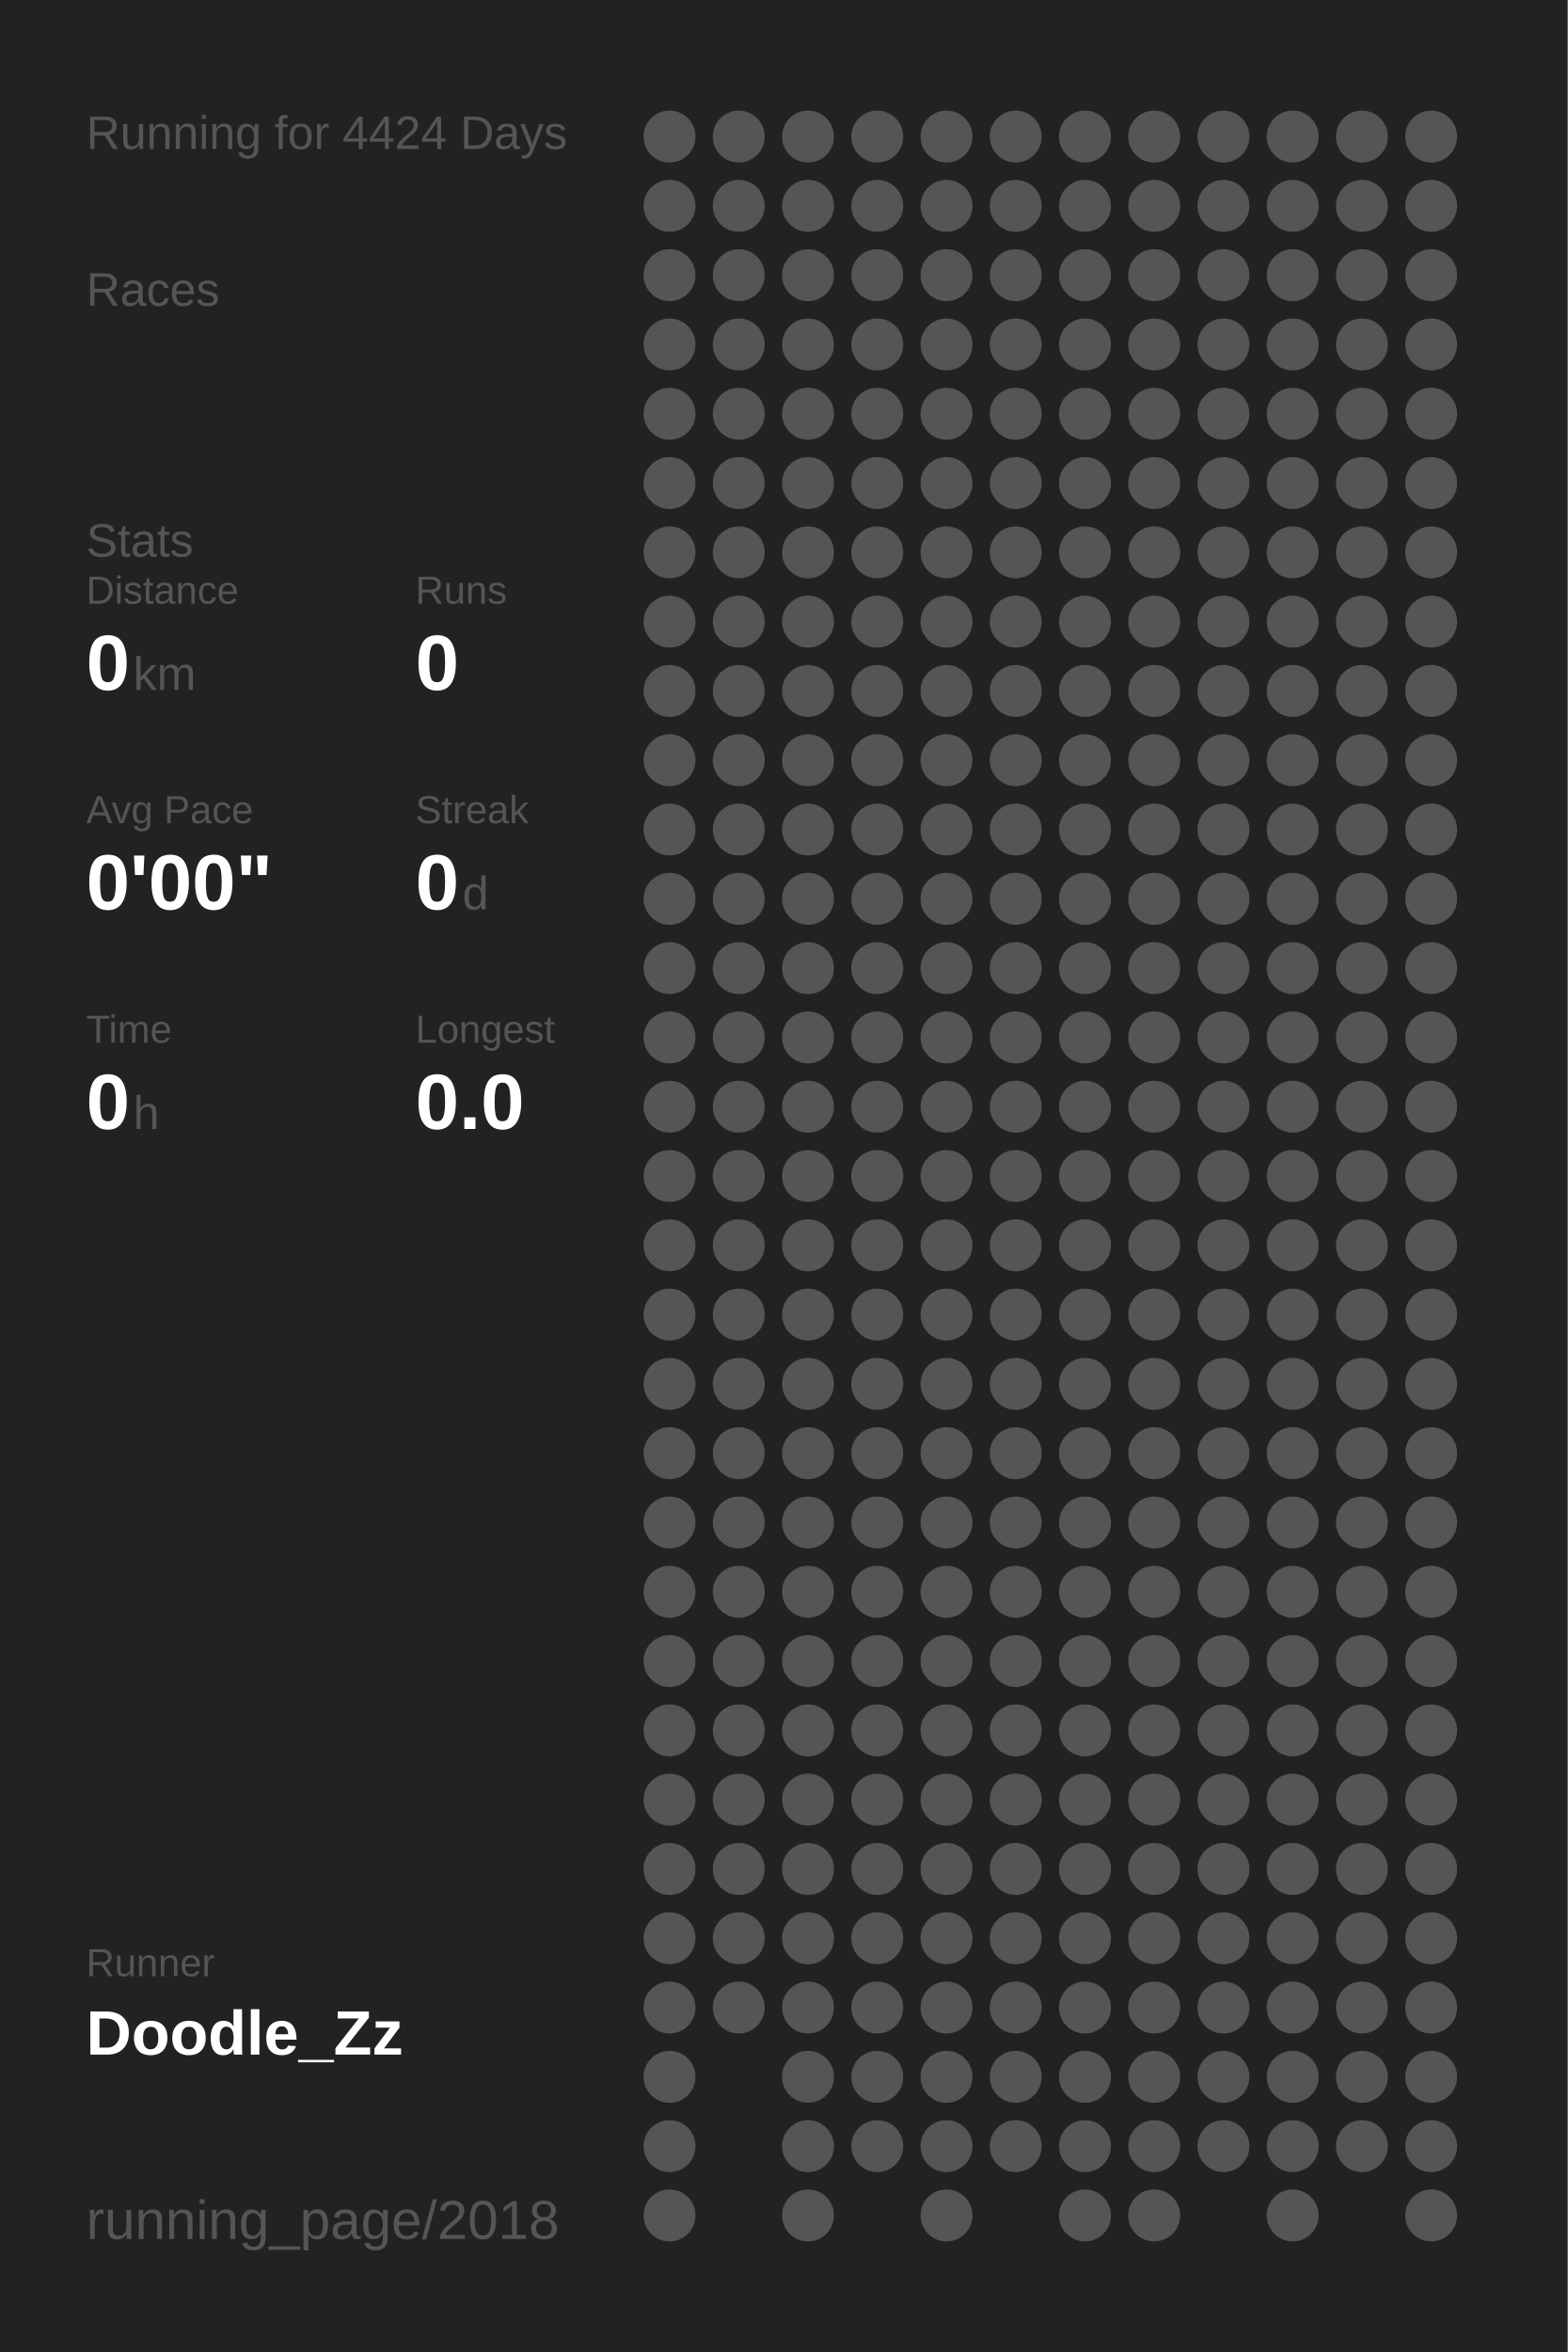
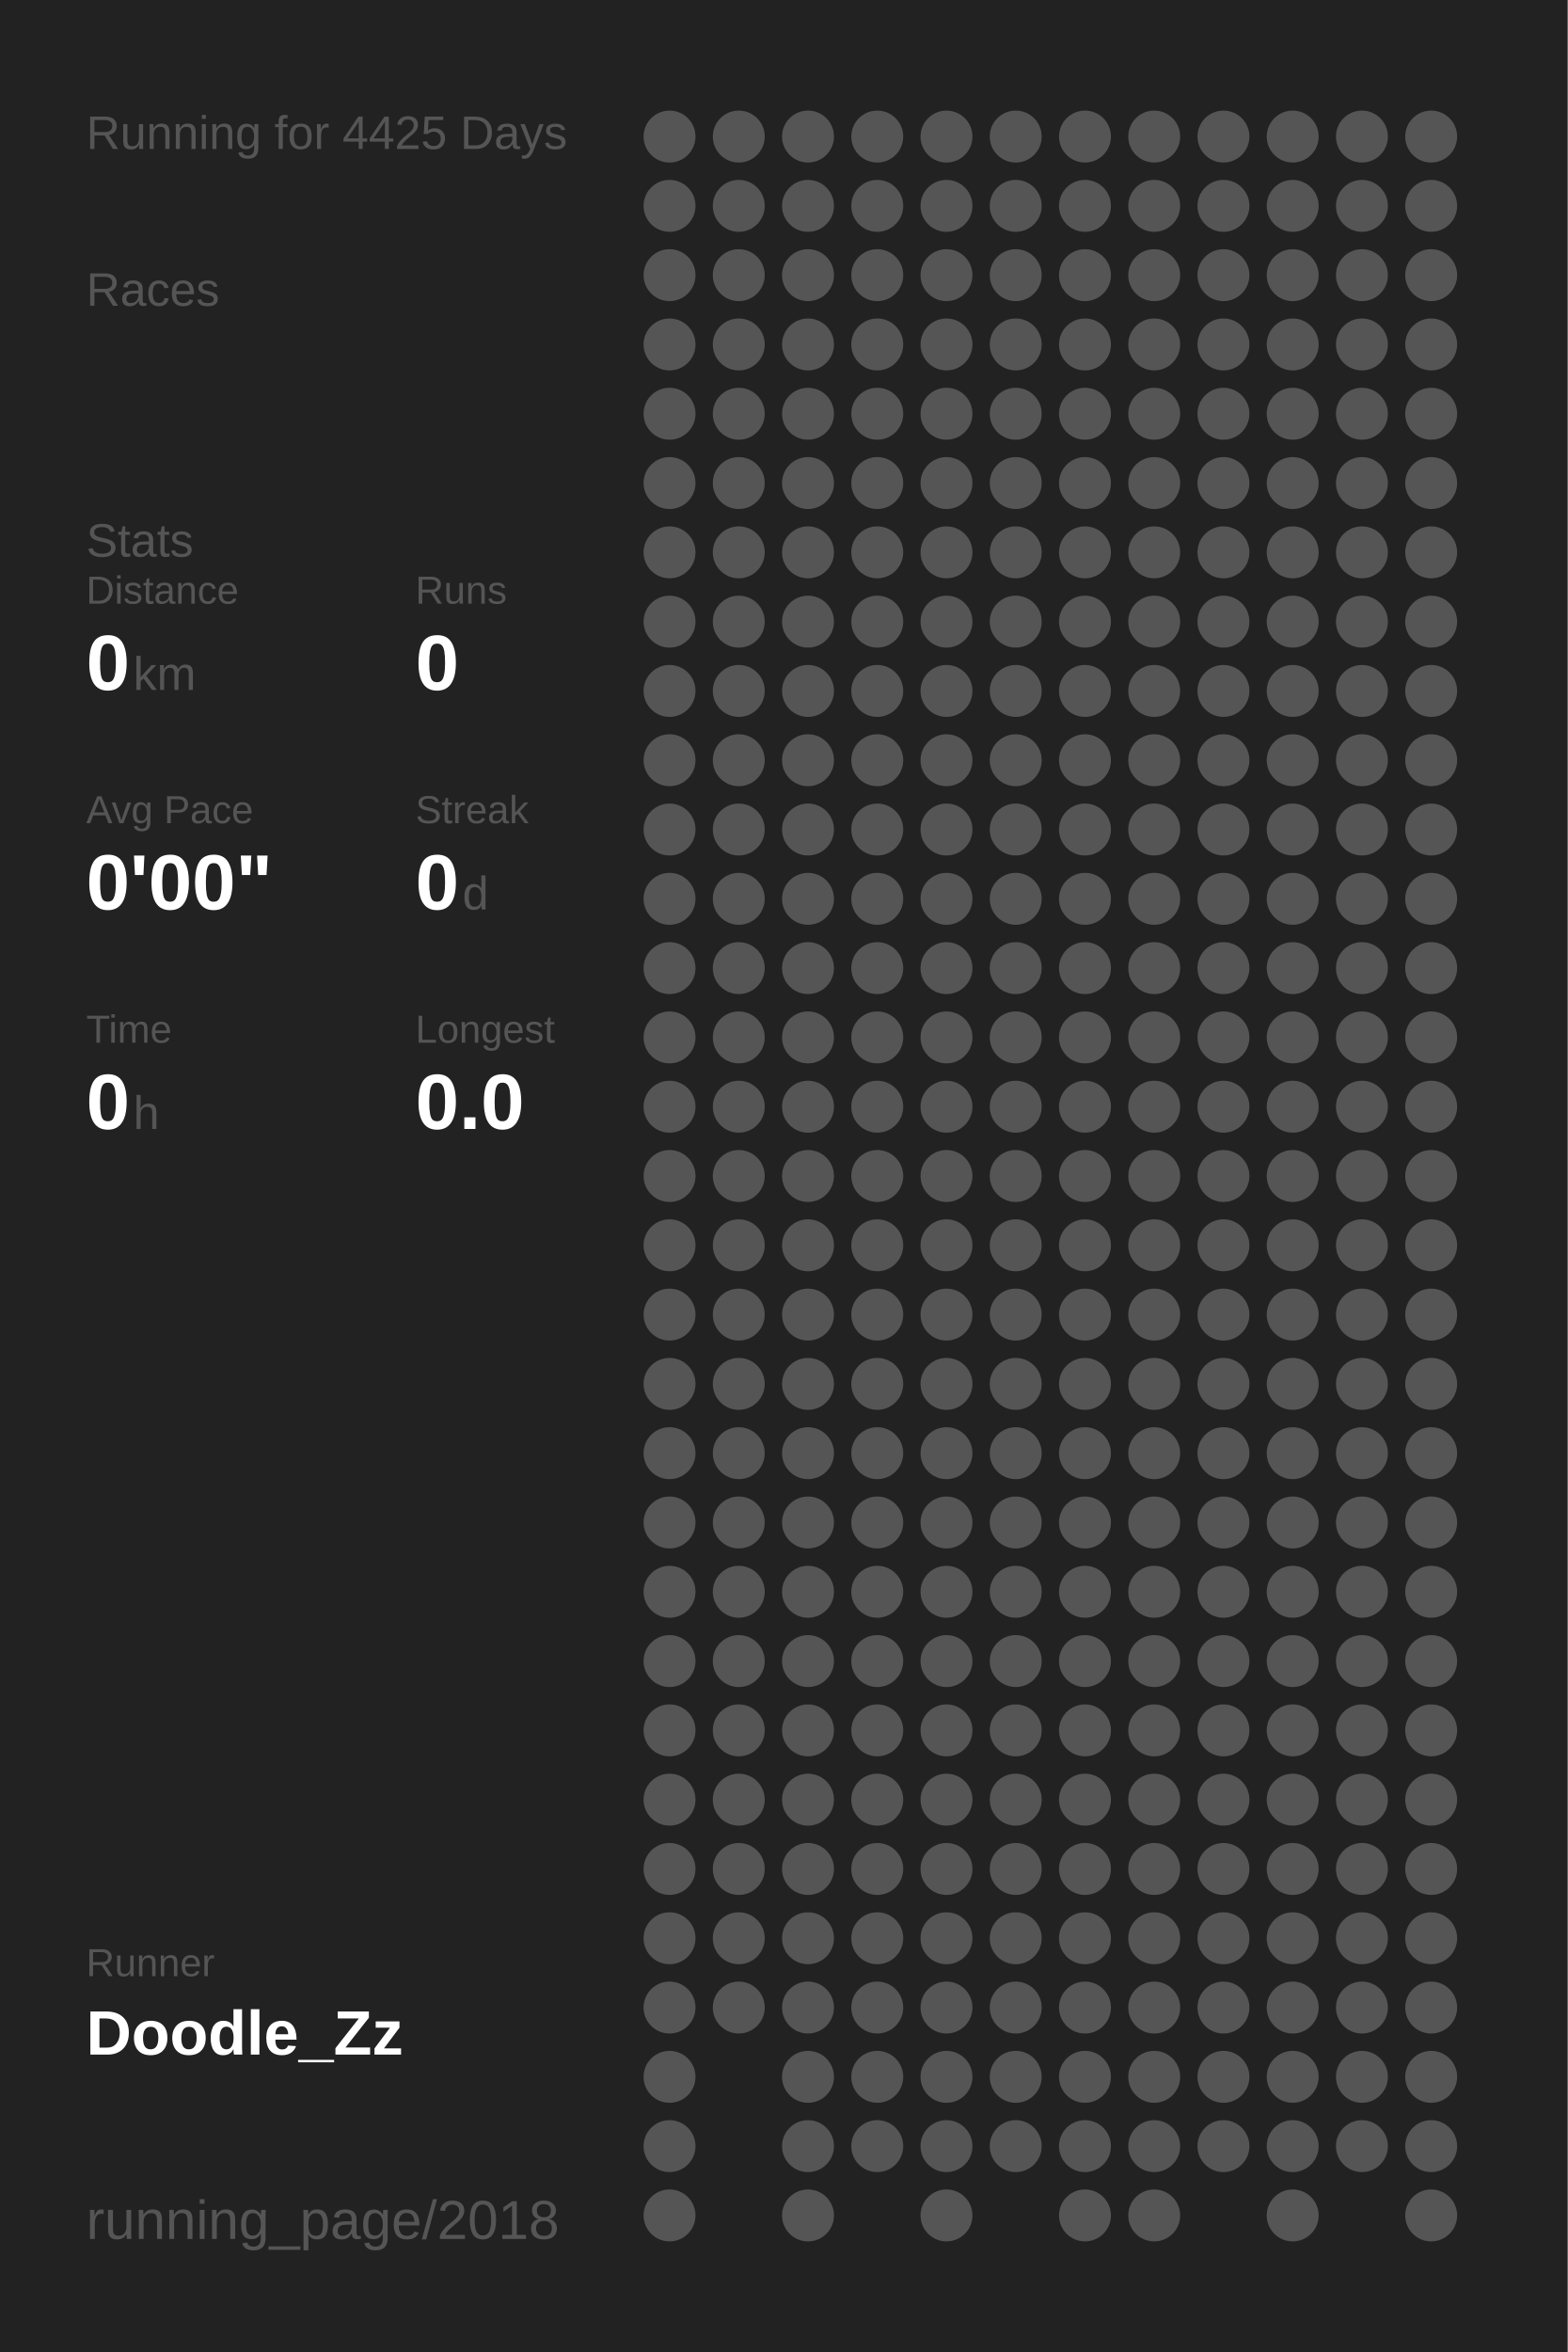
<svg xmlns="http://www.w3.org/2000/svg" baseProfile="full" height="300mm" version="1.1" viewBox="0,0,200,300" width="200mm">
  <defs />
  <rect fill="#222222" height="300" width="200" x="0" y="0" />
-   <text fill="#555555" style="font-size:6px; font-family:Arial;" x="11" y="19">Running for 4424 Days</text>
+   <text fill="#555555" style="font-size:6px; font-family:Arial;" x="11" y="19">Running for 4425 Days</text>
  <text fill="#555555" style="font-size:6px; font-family:Arial;" x="11" y="39">Races</text>
  <text fill="#555555" style="font-size:6px; font-family:Arial;" x="11" y="71">Stats</text>
  <text fill="#555555" style="font-size:5px; font-family:Arial;" x="11" y="77">Distance</text>
  <text fill="#FFFFFF" style="font-size:10px; font-family:Arial; font-weight:bold;" x="11" y="88">0</text>
  <text fill="#555555" style="font-size:6px; font-family:Arial;" x="17" y="88">km</text>
  <text fill="#555555" style="font-size:5px; font-family:Arial;" x="53" y="77">Runs</text>
  <text fill="#FFFFFF" style="font-size:10px; font-family:Arial; font-weight:bold;" x="53" y="88">0</text>
  <text fill="#555555" style="font-size:5px; font-family:Arial;" x="11" y="105">Avg Pace</text>
  <text fill="#FFFFFF" style="font-size:10px; font-family:Arial; font-weight:bold;" x="11" y="116">0'00"</text>
  <text fill="#555555" style="font-size:5px; font-family:Arial;" x="53" y="105">Streak</text>
  <text fill="#FFFFFF" style="font-size:10px; font-family:Arial; font-weight:bold;" x="53" y="116">0</text>
  <text fill="#555555" style="font-size:6px; font-family:Arial;" x="59" y="116">d</text>
  <text fill="#555555" style="font-size:5px; font-family:Arial;" x="11" y="133">Time</text>
  <text fill="#FFFFFF" style="font-size:10px; font-family:Arial; font-weight:bold;" x="11" y="144">0</text>
  <text fill="#555555" style="font-size:6px; font-family:Arial;" x="17" y="144">h</text>
  <text fill="#555555" style="font-size:5px; font-family:Arial;" x="53" y="133">Longest</text>
  <text fill="#FFFFFF" style="font-size:10px; font-family:Arial; font-weight:bold;" x="53" y="144">0.0</text>
  <text fill="#555555" style="font-size:5px; font-family:Arial;" x="11" y="252.065">Runner</text>
  <text fill="#FFFFFF" style="font-size:8px; font-family:Arial; font-weight:bold;" x="11" y="262.065">Doodle_Zz</text>
  <text fill="#555555" style="font-size:7px; font-family:Arial;" x="11" y="285.581">running_page/2018</text>
  <circle cx="85.417" cy="17.419" fill="#555555" r="3.312" />
  <circle cx="85.417" cy="26.258" fill="#555555" r="3.312" />
  <circle cx="85.417" cy="35.097" fill="#555555" r="3.312" />
  <circle cx="85.417" cy="43.935" fill="#555555" r="3.312" />
  <circle cx="85.417" cy="52.774" fill="#555555" r="3.312" />
  <circle cx="85.417" cy="61.613" fill="#555555" r="3.312" />
  <circle cx="85.417" cy="70.452" fill="#555555" r="3.312" />
  <circle cx="85.417" cy="79.29" fill="#555555" r="3.312" />
  <circle cx="85.417" cy="88.129" fill="#555555" r="3.312" />
  <circle cx="85.417" cy="96.968" fill="#555555" r="3.312" />
  <circle cx="85.417" cy="105.806" fill="#555555" r="3.312" />
  <circle cx="85.417" cy="114.645" fill="#555555" r="3.312" />
  <circle cx="85.417" cy="123.484" fill="#555555" r="3.312" />
  <circle cx="85.417" cy="132.323" fill="#555555" r="3.312" />
  <circle cx="85.417" cy="141.161" fill="#555555" r="3.312" />
  <circle cx="85.417" cy="150" fill="#555555" r="3.312" />
  <circle cx="85.417" cy="158.839" fill="#555555" r="3.312" />
  <circle cx="85.417" cy="167.677" fill="#555555" r="3.312" />
  <circle cx="85.417" cy="176.516" fill="#555555" r="3.312" />
  <circle cx="85.417" cy="185.355" fill="#555555" r="3.312" />
  <circle cx="85.417" cy="194.194" fill="#555555" r="3.312" />
  <circle cx="85.417" cy="203.032" fill="#555555" r="3.312" />
  <circle cx="85.417" cy="211.871" fill="#555555" r="3.312" />
  <circle cx="85.417" cy="220.71" fill="#555555" r="3.312" />
  <circle cx="85.417" cy="229.548" fill="#555555" r="3.312" />
  <circle cx="85.417" cy="238.387" fill="#555555" r="3.312" />
  <circle cx="85.417" cy="247.226" fill="#555555" r="3.312" />
  <circle cx="85.417" cy="256.065" fill="#555555" r="3.312" />
  <circle cx="85.417" cy="264.903" fill="#555555" r="3.312" />
  <circle cx="85.417" cy="273.742" fill="#555555" r="3.312" />
  <circle cx="85.417" cy="282.581" fill="#555555" r="3.312" />
  <circle cx="94.25" cy="17.419" fill="#555555" r="3.312" />
  <circle cx="94.25" cy="26.258" fill="#555555" r="3.312" />
  <circle cx="94.25" cy="35.097" fill="#555555" r="3.312" />
  <circle cx="94.25" cy="43.935" fill="#555555" r="3.312" />
  <circle cx="94.25" cy="52.774" fill="#555555" r="3.312" />
  <circle cx="94.25" cy="61.613" fill="#555555" r="3.312" />
  <circle cx="94.25" cy="70.452" fill="#555555" r="3.312" />
  <circle cx="94.25" cy="79.29" fill="#555555" r="3.312" />
  <circle cx="94.25" cy="88.129" fill="#555555" r="3.312" />
  <circle cx="94.25" cy="96.968" fill="#555555" r="3.312" />
  <circle cx="94.25" cy="105.806" fill="#555555" r="3.312" />
  <circle cx="94.25" cy="114.645" fill="#555555" r="3.312" />
  <circle cx="94.25" cy="123.484" fill="#555555" r="3.312" />
  <circle cx="94.25" cy="132.323" fill="#555555" r="3.312" />
  <circle cx="94.25" cy="141.161" fill="#555555" r="3.312" />
  <circle cx="94.25" cy="150" fill="#555555" r="3.312" />
  <circle cx="94.25" cy="158.839" fill="#555555" r="3.312" />
  <circle cx="94.25" cy="167.677" fill="#555555" r="3.312" />
  <circle cx="94.25" cy="176.516" fill="#555555" r="3.312" />
  <circle cx="94.25" cy="185.355" fill="#555555" r="3.312" />
  <circle cx="94.25" cy="194.194" fill="#555555" r="3.312" />
  <circle cx="94.25" cy="203.032" fill="#555555" r="3.312" />
  <circle cx="94.25" cy="211.871" fill="#555555" r="3.312" />
  <circle cx="94.25" cy="220.71" fill="#555555" r="3.312" />
  <circle cx="94.25" cy="229.548" fill="#555555" r="3.312" />
  <circle cx="94.25" cy="238.387" fill="#555555" r="3.312" />
  <circle cx="94.25" cy="247.226" fill="#555555" r="3.312" />
  <circle cx="94.25" cy="256.065" fill="#555555" r="3.312" />
  <circle cx="103.083" cy="17.419" fill="#555555" r="3.312" />
  <circle cx="103.083" cy="26.258" fill="#555555" r="3.312" />
  <circle cx="103.083" cy="35.097" fill="#555555" r="3.312" />
  <circle cx="103.083" cy="43.935" fill="#555555" r="3.312" />
  <circle cx="103.083" cy="52.774" fill="#555555" r="3.312" />
  <circle cx="103.083" cy="61.613" fill="#555555" r="3.312" />
  <circle cx="103.083" cy="70.452" fill="#555555" r="3.312" />
  <circle cx="103.083" cy="79.29" fill="#555555" r="3.312" />
  <circle cx="103.083" cy="88.129" fill="#555555" r="3.312" />
  <circle cx="103.083" cy="96.968" fill="#555555" r="3.312" />
  <circle cx="103.083" cy="105.806" fill="#555555" r="3.312" />
  <circle cx="103.083" cy="114.645" fill="#555555" r="3.312" />
  <circle cx="103.083" cy="123.484" fill="#555555" r="3.312" />
  <circle cx="103.083" cy="132.323" fill="#555555" r="3.312" />
  <circle cx="103.083" cy="141.161" fill="#555555" r="3.312" />
  <circle cx="103.083" cy="150" fill="#555555" r="3.312" />
  <circle cx="103.083" cy="158.839" fill="#555555" r="3.312" />
  <circle cx="103.083" cy="167.677" fill="#555555" r="3.312" />
  <circle cx="103.083" cy="176.516" fill="#555555" r="3.312" />
  <circle cx="103.083" cy="185.355" fill="#555555" r="3.312" />
  <circle cx="103.083" cy="194.194" fill="#555555" r="3.312" />
  <circle cx="103.083" cy="203.032" fill="#555555" r="3.312" />
  <circle cx="103.083" cy="211.871" fill="#555555" r="3.312" />
  <circle cx="103.083" cy="220.71" fill="#555555" r="3.312" />
  <circle cx="103.083" cy="229.548" fill="#555555" r="3.312" />
  <circle cx="103.083" cy="238.387" fill="#555555" r="3.312" />
  <circle cx="103.083" cy="247.226" fill="#555555" r="3.312" />
  <circle cx="103.083" cy="256.065" fill="#555555" r="3.312" />
  <circle cx="103.083" cy="264.903" fill="#555555" r="3.312" />
  <circle cx="103.083" cy="273.742" fill="#555555" r="3.312" />
  <circle cx="103.083" cy="282.581" fill="#555555" r="3.312" />
  <circle cx="111.917" cy="17.419" fill="#555555" r="3.312" />
  <circle cx="111.917" cy="26.258" fill="#555555" r="3.312" />
  <circle cx="111.917" cy="35.097" fill="#555555" r="3.312" />
  <circle cx="111.917" cy="43.935" fill="#555555" r="3.312" />
  <circle cx="111.917" cy="52.774" fill="#555555" r="3.312" />
  <circle cx="111.917" cy="61.613" fill="#555555" r="3.312" />
  <circle cx="111.917" cy="70.452" fill="#555555" r="3.312" />
  <circle cx="111.917" cy="79.29" fill="#555555" r="3.312" />
  <circle cx="111.917" cy="88.129" fill="#555555" r="3.312" />
  <circle cx="111.917" cy="96.968" fill="#555555" r="3.312" />
  <circle cx="111.917" cy="105.806" fill="#555555" r="3.312" />
  <circle cx="111.917" cy="114.645" fill="#555555" r="3.312" />
  <circle cx="111.917" cy="123.484" fill="#555555" r="3.312" />
  <circle cx="111.917" cy="132.323" fill="#555555" r="3.312" />
  <circle cx="111.917" cy="141.161" fill="#555555" r="3.312" />
  <circle cx="111.917" cy="150" fill="#555555" r="3.312" />
  <circle cx="111.917" cy="158.839" fill="#555555" r="3.312" />
  <circle cx="111.917" cy="167.677" fill="#555555" r="3.312" />
  <circle cx="111.917" cy="176.516" fill="#555555" r="3.312" />
  <circle cx="111.917" cy="185.355" fill="#555555" r="3.312" />
  <circle cx="111.917" cy="194.194" fill="#555555" r="3.312" />
  <circle cx="111.917" cy="203.032" fill="#555555" r="3.312" />
  <circle cx="111.917" cy="211.871" fill="#555555" r="3.312" />
  <circle cx="111.917" cy="220.71" fill="#555555" r="3.312" />
  <circle cx="111.917" cy="229.548" fill="#555555" r="3.312" />
  <circle cx="111.917" cy="238.387" fill="#555555" r="3.312" />
  <circle cx="111.917" cy="247.226" fill="#555555" r="3.312" />
  <circle cx="111.917" cy="256.065" fill="#555555" r="3.312" />
  <circle cx="111.917" cy="264.903" fill="#555555" r="3.312" />
  <circle cx="111.917" cy="273.742" fill="#555555" r="3.312" />
  <circle cx="120.75" cy="17.419" fill="#555555" r="3.312" />
  <circle cx="120.75" cy="26.258" fill="#555555" r="3.312" />
  <circle cx="120.75" cy="35.097" fill="#555555" r="3.312" />
  <circle cx="120.75" cy="43.935" fill="#555555" r="3.312" />
  <circle cx="120.75" cy="52.774" fill="#555555" r="3.312" />
  <circle cx="120.75" cy="61.613" fill="#555555" r="3.312" />
  <circle cx="120.75" cy="70.452" fill="#555555" r="3.312" />
  <circle cx="120.75" cy="79.29" fill="#555555" r="3.312" />
  <circle cx="120.75" cy="88.129" fill="#555555" r="3.312" />
  <circle cx="120.75" cy="96.968" fill="#555555" r="3.312" />
  <circle cx="120.75" cy="105.806" fill="#555555" r="3.312" />
  <circle cx="120.75" cy="114.645" fill="#555555" r="3.312" />
  <circle cx="120.75" cy="123.484" fill="#555555" r="3.312" />
  <circle cx="120.75" cy="132.323" fill="#555555" r="3.312" />
  <circle cx="120.75" cy="141.161" fill="#555555" r="3.312" />
  <circle cx="120.75" cy="150" fill="#555555" r="3.312" />
  <circle cx="120.75" cy="158.839" fill="#555555" r="3.312" />
  <circle cx="120.75" cy="167.677" fill="#555555" r="3.312" />
  <circle cx="120.75" cy="176.516" fill="#555555" r="3.312" />
  <circle cx="120.75" cy="185.355" fill="#555555" r="3.312" />
  <circle cx="120.75" cy="194.194" fill="#555555" r="3.312" />
  <circle cx="120.75" cy="203.032" fill="#555555" r="3.312" />
  <circle cx="120.75" cy="211.871" fill="#555555" r="3.312" />
  <circle cx="120.75" cy="220.71" fill="#555555" r="3.312" />
  <circle cx="120.75" cy="229.548" fill="#555555" r="3.312" />
  <circle cx="120.75" cy="238.387" fill="#555555" r="3.312" />
  <circle cx="120.75" cy="247.226" fill="#555555" r="3.312" />
  <circle cx="120.75" cy="256.065" fill="#555555" r="3.312" />
  <circle cx="120.75" cy="264.903" fill="#555555" r="3.312" />
  <circle cx="120.75" cy="273.742" fill="#555555" r="3.312" />
  <circle cx="120.75" cy="282.581" fill="#555555" r="3.312" />
  <circle cx="129.583" cy="17.419" fill="#555555" r="3.312" />
  <circle cx="129.583" cy="26.258" fill="#555555" r="3.312" />
  <circle cx="129.583" cy="35.097" fill="#555555" r="3.312" />
  <circle cx="129.583" cy="43.935" fill="#555555" r="3.312" />
  <circle cx="129.583" cy="52.774" fill="#555555" r="3.312" />
  <circle cx="129.583" cy="61.613" fill="#555555" r="3.312" />
  <circle cx="129.583" cy="70.452" fill="#555555" r="3.312" />
  <circle cx="129.583" cy="79.29" fill="#555555" r="3.312" />
  <circle cx="129.583" cy="88.129" fill="#555555" r="3.312" />
  <circle cx="129.583" cy="96.968" fill="#555555" r="3.312" />
  <circle cx="129.583" cy="105.806" fill="#555555" r="3.312" />
  <circle cx="129.583" cy="114.645" fill="#555555" r="3.312" />
  <circle cx="129.583" cy="123.484" fill="#555555" r="3.312" />
  <circle cx="129.583" cy="132.323" fill="#555555" r="3.312" />
  <circle cx="129.583" cy="141.161" fill="#555555" r="3.312" />
  <circle cx="129.583" cy="150" fill="#555555" r="3.312" />
  <circle cx="129.583" cy="158.839" fill="#555555" r="3.312" />
  <circle cx="129.583" cy="167.677" fill="#555555" r="3.312" />
  <circle cx="129.583" cy="176.516" fill="#555555" r="3.312" />
  <circle cx="129.583" cy="185.355" fill="#555555" r="3.312" />
  <circle cx="129.583" cy="194.194" fill="#555555" r="3.312" />
  <circle cx="129.583" cy="203.032" fill="#555555" r="3.312" />
  <circle cx="129.583" cy="211.871" fill="#555555" r="3.312" />
  <circle cx="129.583" cy="220.71" fill="#555555" r="3.312" />
  <circle cx="129.583" cy="229.548" fill="#555555" r="3.312" />
  <circle cx="129.583" cy="238.387" fill="#555555" r="3.312" />
  <circle cx="129.583" cy="247.226" fill="#555555" r="3.312" />
  <circle cx="129.583" cy="256.065" fill="#555555" r="3.312" />
  <circle cx="129.583" cy="264.903" fill="#555555" r="3.312" />
  <circle cx="129.583" cy="273.742" fill="#555555" r="3.312" />
  <circle cx="138.417" cy="17.419" fill="#555555" r="3.312" />
  <circle cx="138.417" cy="26.258" fill="#555555" r="3.312" />
  <circle cx="138.417" cy="35.097" fill="#555555" r="3.312" />
  <circle cx="138.417" cy="43.935" fill="#555555" r="3.312" />
  <circle cx="138.417" cy="52.774" fill="#555555" r="3.312" />
  <circle cx="138.417" cy="61.613" fill="#555555" r="3.312" />
  <circle cx="138.417" cy="70.452" fill="#555555" r="3.312" />
  <circle cx="138.417" cy="79.29" fill="#555555" r="3.312" />
  <circle cx="138.417" cy="88.129" fill="#555555" r="3.312" />
  <circle cx="138.417" cy="96.968" fill="#555555" r="3.312" />
  <circle cx="138.417" cy="105.806" fill="#555555" r="3.312" />
  <circle cx="138.417" cy="114.645" fill="#555555" r="3.312" />
  <circle cx="138.417" cy="123.484" fill="#555555" r="3.312" />
  <circle cx="138.417" cy="132.323" fill="#555555" r="3.312" />
  <circle cx="138.417" cy="141.161" fill="#555555" r="3.312" />
  <circle cx="138.417" cy="150" fill="#555555" r="3.312" />
  <circle cx="138.417" cy="158.839" fill="#555555" r="3.312" />
  <circle cx="138.417" cy="167.677" fill="#555555" r="3.312" />
  <circle cx="138.417" cy="176.516" fill="#555555" r="3.312" />
  <circle cx="138.417" cy="185.355" fill="#555555" r="3.312" />
  <circle cx="138.417" cy="194.194" fill="#555555" r="3.312" />
  <circle cx="138.417" cy="203.032" fill="#555555" r="3.312" />
  <circle cx="138.417" cy="211.871" fill="#555555" r="3.312" />
  <circle cx="138.417" cy="220.71" fill="#555555" r="3.312" />
  <circle cx="138.417" cy="229.548" fill="#555555" r="3.312" />
  <circle cx="138.417" cy="238.387" fill="#555555" r="3.312" />
  <circle cx="138.417" cy="247.226" fill="#555555" r="3.312" />
  <circle cx="138.417" cy="256.065" fill="#555555" r="3.312" />
  <circle cx="138.417" cy="264.903" fill="#555555" r="3.312" />
  <circle cx="138.417" cy="273.742" fill="#555555" r="3.312" />
  <circle cx="138.417" cy="282.581" fill="#555555" r="3.312" />
  <circle cx="147.25" cy="17.419" fill="#555555" r="3.312" />
  <circle cx="147.25" cy="26.258" fill="#555555" r="3.312" />
  <circle cx="147.25" cy="35.097" fill="#555555" r="3.312" />
  <circle cx="147.25" cy="43.935" fill="#555555" r="3.312" />
  <circle cx="147.25" cy="52.774" fill="#555555" r="3.312" />
  <circle cx="147.25" cy="61.613" fill="#555555" r="3.312" />
  <circle cx="147.25" cy="70.452" fill="#555555" r="3.312" />
  <circle cx="147.25" cy="79.29" fill="#555555" r="3.312" />
  <circle cx="147.25" cy="88.129" fill="#555555" r="3.312" />
  <circle cx="147.25" cy="96.968" fill="#555555" r="3.312" />
  <circle cx="147.25" cy="105.806" fill="#555555" r="3.312" />
  <circle cx="147.25" cy="114.645" fill="#555555" r="3.312" />
  <circle cx="147.25" cy="123.484" fill="#555555" r="3.312" />
  <circle cx="147.25" cy="132.323" fill="#555555" r="3.312" />
  <circle cx="147.25" cy="141.161" fill="#555555" r="3.312" />
  <circle cx="147.25" cy="150" fill="#555555" r="3.312" />
  <circle cx="147.25" cy="158.839" fill="#555555" r="3.312" />
  <circle cx="147.25" cy="167.677" fill="#555555" r="3.312" />
  <circle cx="147.25" cy="176.516" fill="#555555" r="3.312" />
  <circle cx="147.25" cy="185.355" fill="#555555" r="3.312" />
  <circle cx="147.25" cy="194.194" fill="#555555" r="3.312" />
  <circle cx="147.25" cy="203.032" fill="#555555" r="3.312" />
  <circle cx="147.25" cy="211.871" fill="#555555" r="3.312" />
  <circle cx="147.25" cy="220.71" fill="#555555" r="3.312" />
  <circle cx="147.25" cy="229.548" fill="#555555" r="3.312" />
  <circle cx="147.25" cy="238.387" fill="#555555" r="3.312" />
  <circle cx="147.25" cy="247.226" fill="#555555" r="3.312" />
  <circle cx="147.25" cy="256.065" fill="#555555" r="3.312" />
  <circle cx="147.25" cy="264.903" fill="#555555" r="3.312" />
  <circle cx="147.25" cy="273.742" fill="#555555" r="3.312" />
  <circle cx="147.25" cy="282.581" fill="#555555" r="3.312" />
  <circle cx="156.083" cy="17.419" fill="#555555" r="3.312" />
  <circle cx="156.083" cy="26.258" fill="#555555" r="3.312" />
  <circle cx="156.083" cy="35.097" fill="#555555" r="3.312" />
  <circle cx="156.083" cy="43.935" fill="#555555" r="3.312" />
  <circle cx="156.083" cy="52.774" fill="#555555" r="3.312" />
  <circle cx="156.083" cy="61.613" fill="#555555" r="3.312" />
  <circle cx="156.083" cy="70.452" fill="#555555" r="3.312" />
  <circle cx="156.083" cy="79.29" fill="#555555" r="3.312" />
  <circle cx="156.083" cy="88.129" fill="#555555" r="3.312" />
  <circle cx="156.083" cy="96.968" fill="#555555" r="3.312" />
  <circle cx="156.083" cy="105.806" fill="#555555" r="3.312" />
  <circle cx="156.083" cy="114.645" fill="#555555" r="3.312" />
  <circle cx="156.083" cy="123.484" fill="#555555" r="3.312" />
  <circle cx="156.083" cy="132.323" fill="#555555" r="3.312" />
  <circle cx="156.083" cy="141.161" fill="#555555" r="3.312" />
  <circle cx="156.083" cy="150" fill="#555555" r="3.312" />
  <circle cx="156.083" cy="158.839" fill="#555555" r="3.312" />
  <circle cx="156.083" cy="167.677" fill="#555555" r="3.312" />
  <circle cx="156.083" cy="176.516" fill="#555555" r="3.312" />
  <circle cx="156.083" cy="185.355" fill="#555555" r="3.312" />
  <circle cx="156.083" cy="194.194" fill="#555555" r="3.312" />
  <circle cx="156.083" cy="203.032" fill="#555555" r="3.312" />
  <circle cx="156.083" cy="211.871" fill="#555555" r="3.312" />
  <circle cx="156.083" cy="220.71" fill="#555555" r="3.312" />
  <circle cx="156.083" cy="229.548" fill="#555555" r="3.312" />
  <circle cx="156.083" cy="238.387" fill="#555555" r="3.312" />
  <circle cx="156.083" cy="247.226" fill="#555555" r="3.312" />
  <circle cx="156.083" cy="256.065" fill="#555555" r="3.312" />
  <circle cx="156.083" cy="264.903" fill="#555555" r="3.312" />
  <circle cx="156.083" cy="273.742" fill="#555555" r="3.312" />
  <circle cx="164.917" cy="17.419" fill="#555555" r="3.312" />
  <circle cx="164.917" cy="26.258" fill="#555555" r="3.312" />
  <circle cx="164.917" cy="35.097" fill="#555555" r="3.312" />
  <circle cx="164.917" cy="43.935" fill="#555555" r="3.312" />
  <circle cx="164.917" cy="52.774" fill="#555555" r="3.312" />
  <circle cx="164.917" cy="61.613" fill="#555555" r="3.312" />
  <circle cx="164.917" cy="70.452" fill="#555555" r="3.312" />
  <circle cx="164.917" cy="79.29" fill="#555555" r="3.312" />
  <circle cx="164.917" cy="88.129" fill="#555555" r="3.312" />
  <circle cx="164.917" cy="96.968" fill="#555555" r="3.312" />
  <circle cx="164.917" cy="105.806" fill="#555555" r="3.312" />
  <circle cx="164.917" cy="114.645" fill="#555555" r="3.312" />
  <circle cx="164.917" cy="123.484" fill="#555555" r="3.312" />
  <circle cx="164.917" cy="132.323" fill="#555555" r="3.312" />
  <circle cx="164.917" cy="141.161" fill="#555555" r="3.312" />
  <circle cx="164.917" cy="150" fill="#555555" r="3.312" />
  <circle cx="164.917" cy="158.839" fill="#555555" r="3.312" />
  <circle cx="164.917" cy="167.677" fill="#555555" r="3.312" />
  <circle cx="164.917" cy="176.516" fill="#555555" r="3.312" />
  <circle cx="164.917" cy="185.355" fill="#555555" r="3.312" />
  <circle cx="164.917" cy="194.194" fill="#555555" r="3.312" />
  <circle cx="164.917" cy="203.032" fill="#555555" r="3.312" />
  <circle cx="164.917" cy="211.871" fill="#555555" r="3.312" />
  <circle cx="164.917" cy="220.71" fill="#555555" r="3.312" />
  <circle cx="164.917" cy="229.548" fill="#555555" r="3.312" />
  <circle cx="164.917" cy="238.387" fill="#555555" r="3.312" />
  <circle cx="164.917" cy="247.226" fill="#555555" r="3.312" />
  <circle cx="164.917" cy="256.065" fill="#555555" r="3.312" />
  <circle cx="164.917" cy="264.903" fill="#555555" r="3.312" />
  <circle cx="164.917" cy="273.742" fill="#555555" r="3.312" />
  <circle cx="164.917" cy="282.581" fill="#555555" r="3.312" />
  <circle cx="173.75" cy="17.419" fill="#555555" r="3.312" />
  <circle cx="173.75" cy="26.258" fill="#555555" r="3.312" />
  <circle cx="173.75" cy="35.097" fill="#555555" r="3.312" />
  <circle cx="173.75" cy="43.935" fill="#555555" r="3.312" />
  <circle cx="173.75" cy="52.774" fill="#555555" r="3.312" />
  <circle cx="173.75" cy="61.613" fill="#555555" r="3.312" />
  <circle cx="173.75" cy="70.452" fill="#555555" r="3.312" />
  <circle cx="173.75" cy="79.29" fill="#555555" r="3.312" />
  <circle cx="173.75" cy="88.129" fill="#555555" r="3.312" />
  <circle cx="173.75" cy="96.968" fill="#555555" r="3.312" />
  <circle cx="173.75" cy="105.806" fill="#555555" r="3.312" />
  <circle cx="173.75" cy="114.645" fill="#555555" r="3.312" />
  <circle cx="173.75" cy="123.484" fill="#555555" r="3.312" />
  <circle cx="173.75" cy="132.323" fill="#555555" r="3.312" />
  <circle cx="173.75" cy="141.161" fill="#555555" r="3.312" />
  <circle cx="173.75" cy="150" fill="#555555" r="3.312" />
  <circle cx="173.75" cy="158.839" fill="#555555" r="3.312" />
  <circle cx="173.75" cy="167.677" fill="#555555" r="3.312" />
  <circle cx="173.75" cy="176.516" fill="#555555" r="3.312" />
  <circle cx="173.75" cy="185.355" fill="#555555" r="3.312" />
  <circle cx="173.75" cy="194.194" fill="#555555" r="3.312" />
  <circle cx="173.75" cy="203.032" fill="#555555" r="3.312" />
  <circle cx="173.75" cy="211.871" fill="#555555" r="3.312" />
  <circle cx="173.75" cy="220.71" fill="#555555" r="3.312" />
  <circle cx="173.75" cy="229.548" fill="#555555" r="3.312" />
  <circle cx="173.75" cy="238.387" fill="#555555" r="3.312" />
  <circle cx="173.75" cy="247.226" fill="#555555" r="3.312" />
  <circle cx="173.75" cy="256.065" fill="#555555" r="3.312" />
  <circle cx="173.75" cy="264.903" fill="#555555" r="3.312" />
  <circle cx="173.75" cy="273.742" fill="#555555" r="3.312" />
  <circle cx="182.583" cy="17.419" fill="#555555" r="3.312" />
  <circle cx="182.583" cy="26.258" fill="#555555" r="3.312" />
  <circle cx="182.583" cy="35.097" fill="#555555" r="3.312" />
  <circle cx="182.583" cy="43.935" fill="#555555" r="3.312" />
  <circle cx="182.583" cy="52.774" fill="#555555" r="3.312" />
  <circle cx="182.583" cy="61.613" fill="#555555" r="3.312" />
  <circle cx="182.583" cy="70.452" fill="#555555" r="3.312" />
  <circle cx="182.583" cy="79.29" fill="#555555" r="3.312" />
  <circle cx="182.583" cy="88.129" fill="#555555" r="3.312" />
  <circle cx="182.583" cy="96.968" fill="#555555" r="3.312" />
  <circle cx="182.583" cy="105.806" fill="#555555" r="3.312" />
  <circle cx="182.583" cy="114.645" fill="#555555" r="3.312" />
  <circle cx="182.583" cy="123.484" fill="#555555" r="3.312" />
  <circle cx="182.583" cy="132.323" fill="#555555" r="3.312" />
  <circle cx="182.583" cy="141.161" fill="#555555" r="3.312" />
  <circle cx="182.583" cy="150" fill="#555555" r="3.312" />
  <circle cx="182.583" cy="158.839" fill="#555555" r="3.312" />
  <circle cx="182.583" cy="167.677" fill="#555555" r="3.312" />
  <circle cx="182.583" cy="176.516" fill="#555555" r="3.312" />
  <circle cx="182.583" cy="185.355" fill="#555555" r="3.312" />
  <circle cx="182.583" cy="194.194" fill="#555555" r="3.312" />
  <circle cx="182.583" cy="203.032" fill="#555555" r="3.312" />
  <circle cx="182.583" cy="211.871" fill="#555555" r="3.312" />
  <circle cx="182.583" cy="220.71" fill="#555555" r="3.312" />
  <circle cx="182.583" cy="229.548" fill="#555555" r="3.312" />
  <circle cx="182.583" cy="238.387" fill="#555555" r="3.312" />
  <circle cx="182.583" cy="247.226" fill="#555555" r="3.312" />
  <circle cx="182.583" cy="256.065" fill="#555555" r="3.312" />
  <circle cx="182.583" cy="264.903" fill="#555555" r="3.312" />
  <circle cx="182.583" cy="273.742" fill="#555555" r="3.312" />
  <circle cx="182.583" cy="282.581" fill="#555555" r="3.312" />
</svg>
